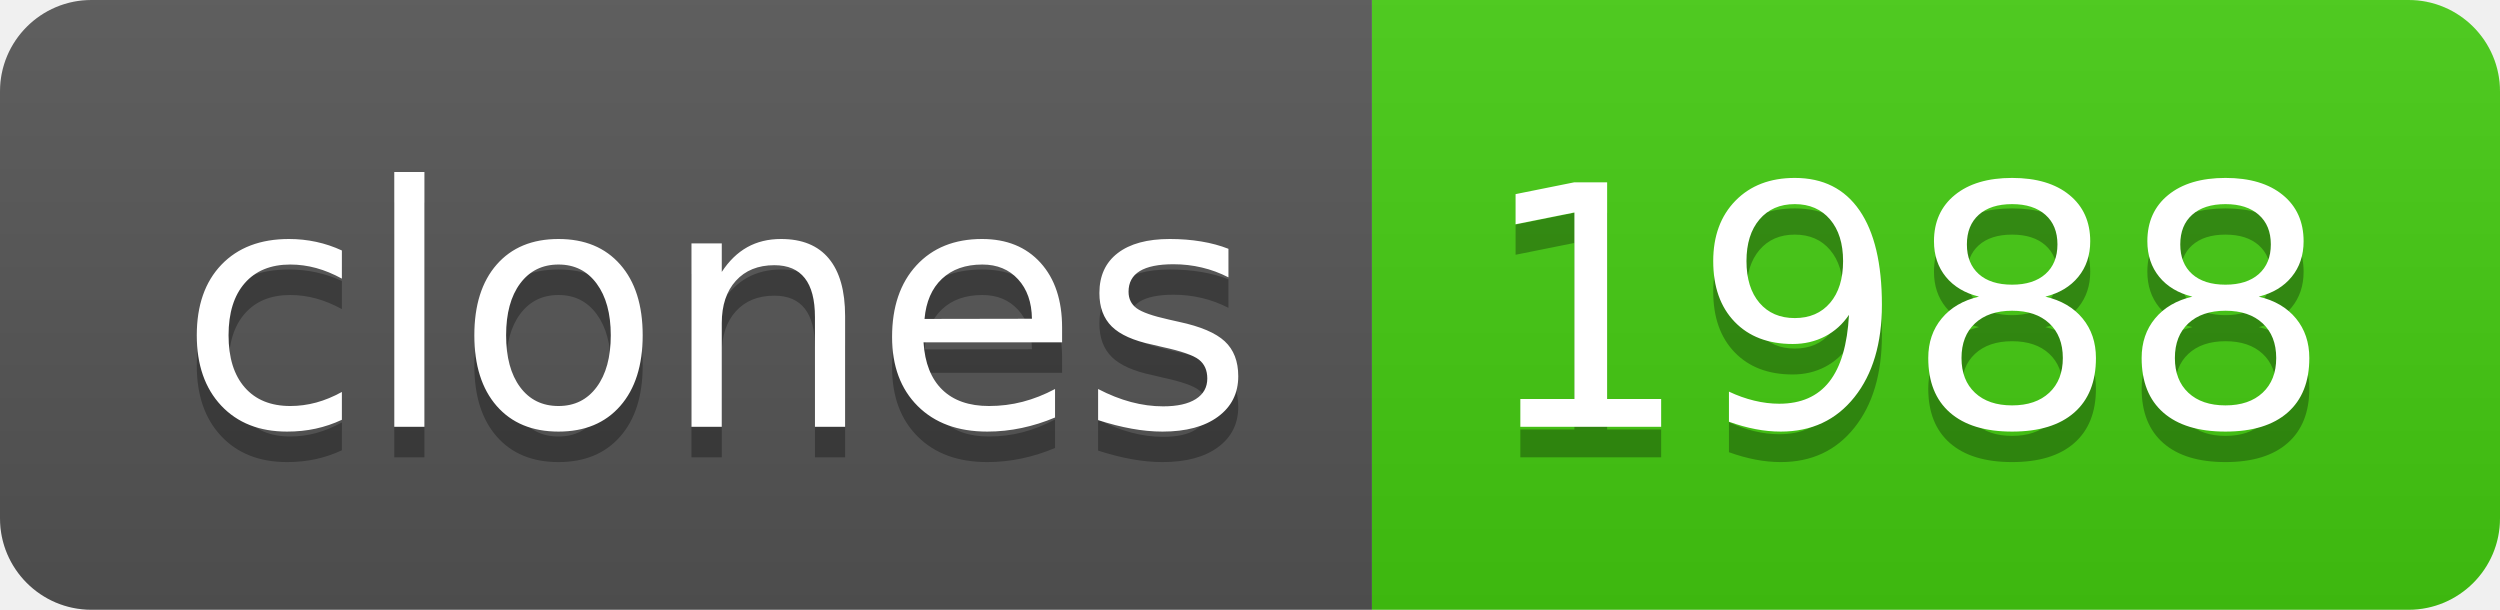
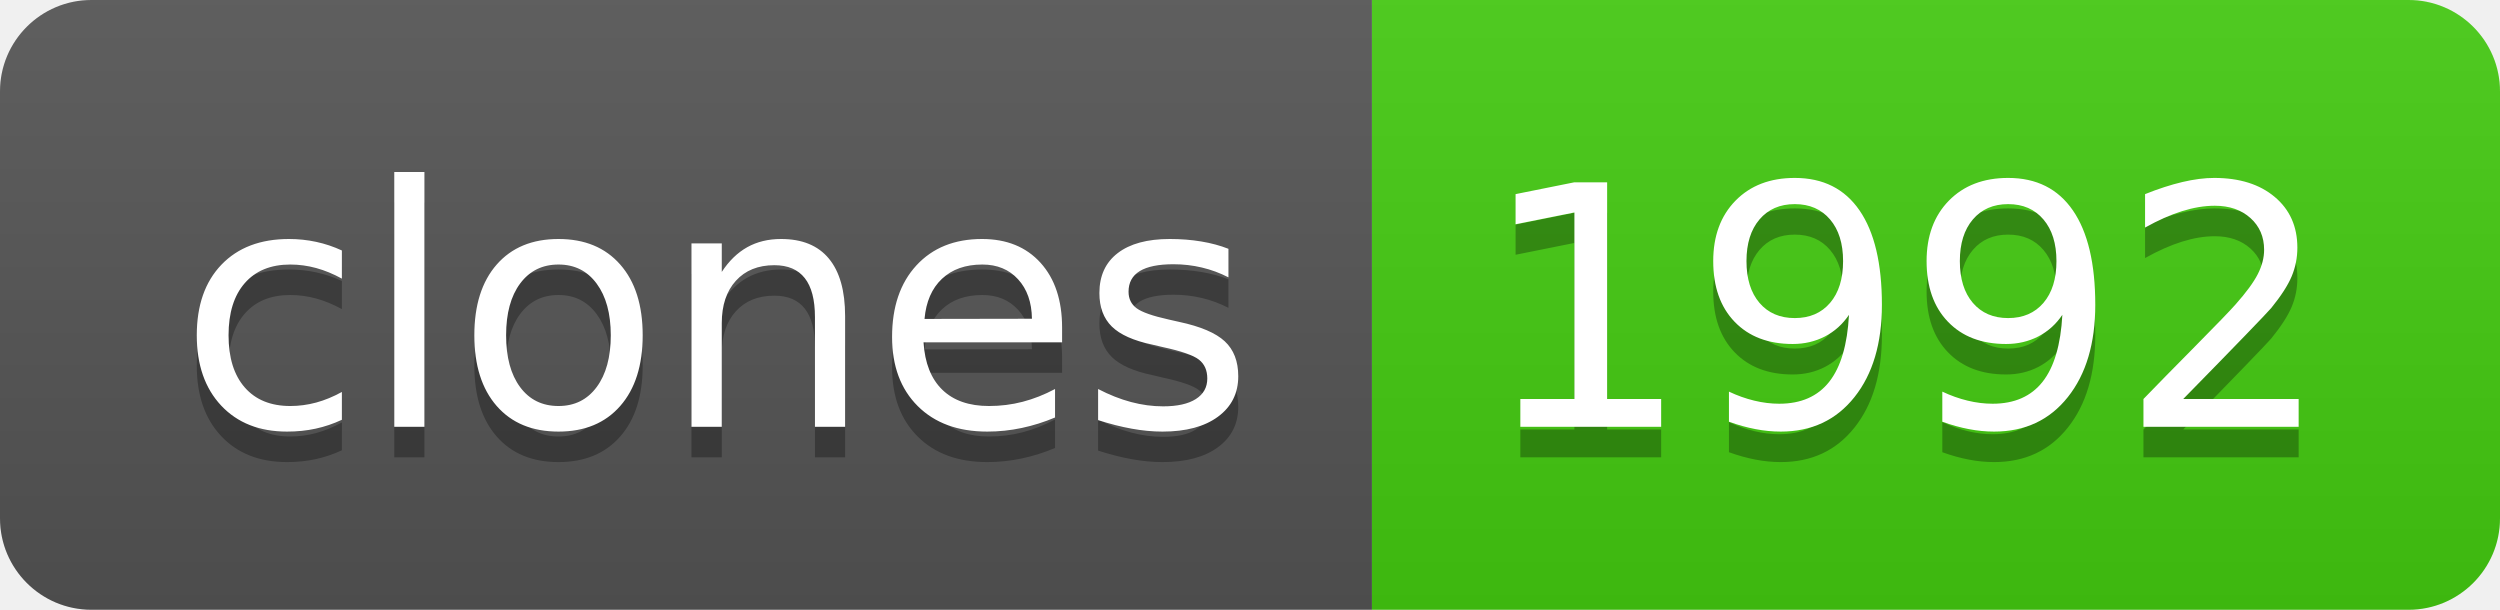
- <svg xmlns="http://www.w3.org/2000/svg" width="82" height="20" role="img" aria-label="clones: 1988">
+ <svg xmlns="http://www.w3.org/2000/svg" width="82" height="20" role="img" aria-label="clones: 1992">
  <linearGradient id="s" x2="0" y2="100%">
    <stop offset="0" stop-color="#bbb" stop-opacity=".1" />
    <stop offset="1" stop-opacity=".1" />
  </linearGradient>
  <clipPath id="r">
    <rect width="82" height="20" rx="3" fill="#fff" />
  </clipPath>
  <g clip-path="url(#r)">
    <rect width="45" height="20" fill="#555" />
    <rect x="45" width="37" height="20" fill="#4c1" />
    <rect width="82" height="20" fill="url(#s)" />
  </g>
  <g fill="#fff" text-anchor="middle" font-family="Verdana,Geneva,DejaVu Sans,sans-serif" text-rendering="geometricPrecision" font-size="110">
    <text aria-hidden="true" x="235" y="150" fill="#010101" fill-opacity=".3" transform="scale(.1)" textLength="350">clones</text>
    <text x="235" y="140" transform="scale(.1)" fill="#fff" textLength="350">clones</text>
-     <text aria-hidden="true" x="625" y="150" fill="#010101" fill-opacity=".3" transform="scale(.1)" textLength="270">1988</text>
-     <text x="625" y="140" transform="scale(.1)" fill="#fff" textLength="270">1988</text>
+     <text aria-hidden="true" x="625" y="150" fill="#010101" fill-opacity=".3" transform="scale(.1)" textLength="270">1992</text>
+     <text x="625" y="140" transform="scale(.1)" fill="#fff" textLength="270">1992</text>
  </g>
</svg>
